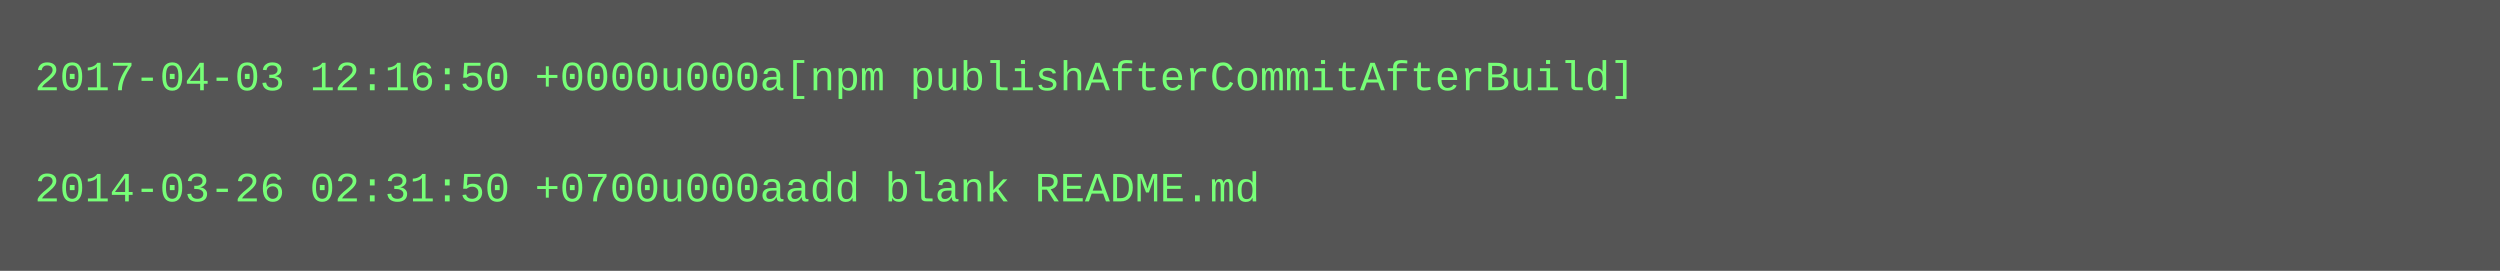
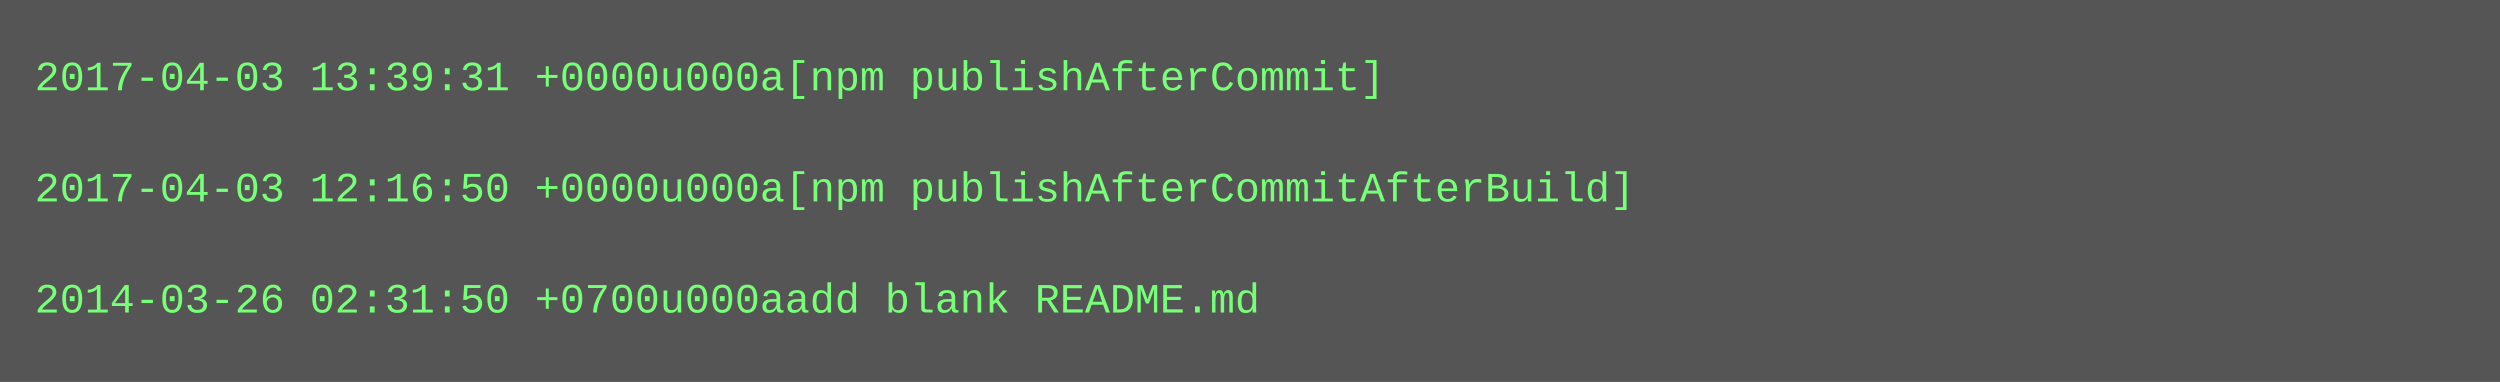
- <svg xmlns="http://www.w3.org/2000/svg" height="78" width="720">
-   <rect height="78" fill="#555" width="720" />
+ <svg xmlns="http://www.w3.org/2000/svg" height="110" width="720">
+   <rect height="110" fill="#555" width="720" />
  <text fill="#7f7" font-family="Courier New" font-size="12" xml:space="preserve">
-     <tspan x="10" y="26">2017-04-03 12:16:50 +0000u000a[npm publishAfterCommitAfterBuild]</tspan>
+     <tspan x="10" y="26">2017-04-03 13:39:31 +0000u000a[npm publishAfterCommit]</tspan>
    <tspan x="10" y="42" />
-     <tspan x="10" y="58">2014-03-26 02:31:50 +0700u000aadd blank README.md</tspan>
+     <tspan x="10" y="58">2017-04-03 12:16:50 +0000u000a[npm publishAfterCommitAfterBuild]</tspan>
+     <tspan x="10" y="74" />
+     <tspan x="10" y="90">2014-03-26 02:31:50 +0700u000aadd blank README.md</tspan>
  </text>
</svg>
